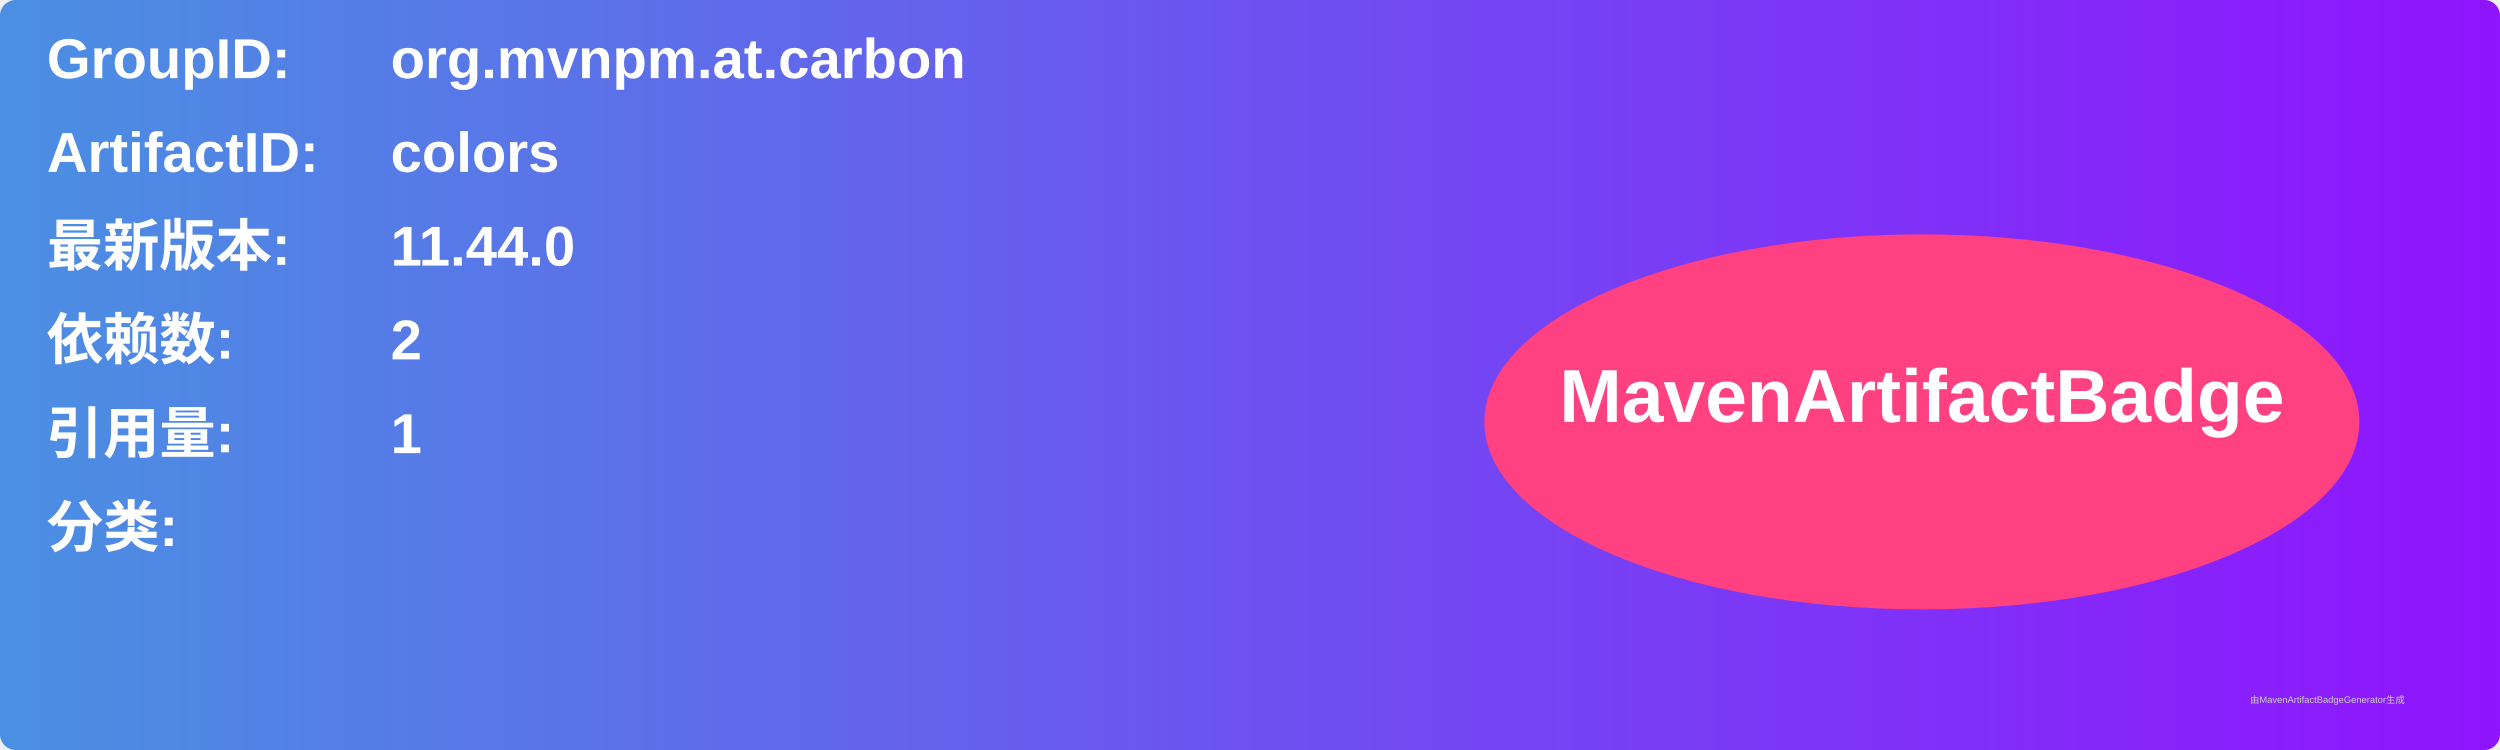
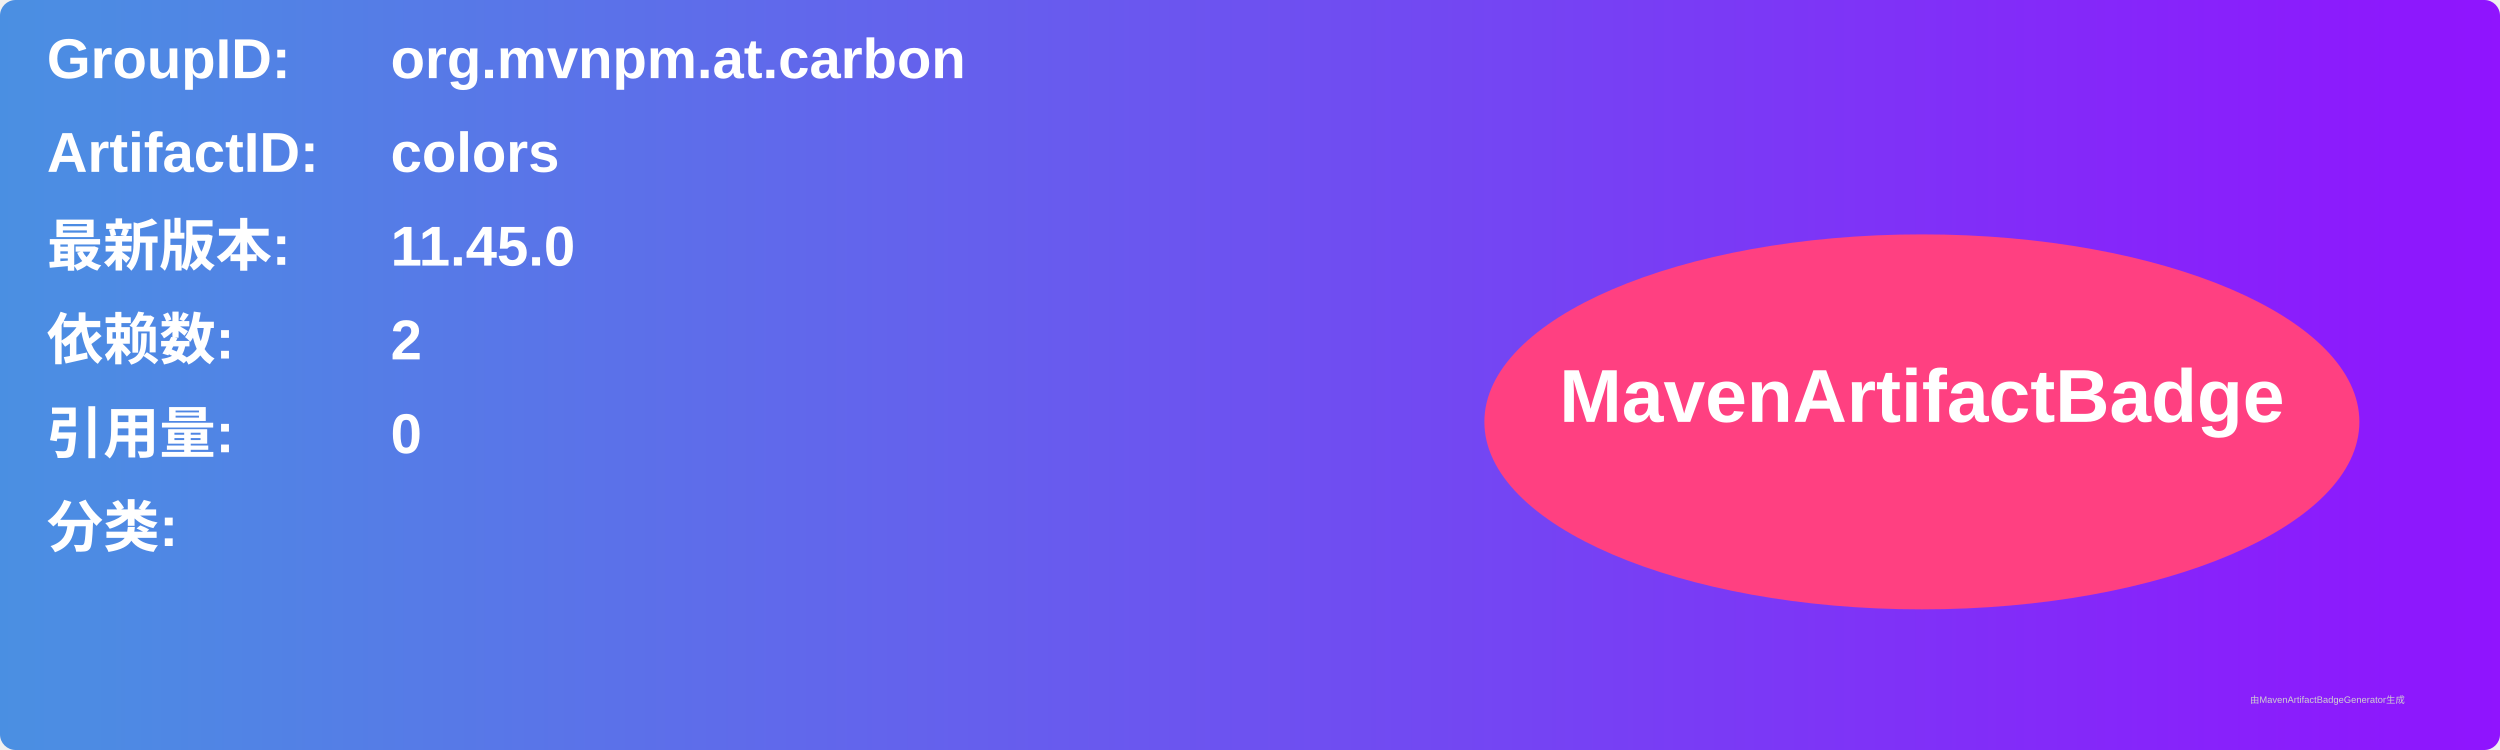
<svg xmlns="http://www.w3.org/2000/svg" width="800" height="240" viewBox="0 0 800 240">
  <linearGradient id="grad" x1="0%" y1="0%" x2="100%" y2="0%">
    <stop offset="0%" stop-color="#4a90e2" />
    <stop offset="100%" stop-color="#9013fe" />
  </linearGradient>
  <rect width="100%" height="100%" rx="5" ry="5" fill="url(#grad)" />
  <g transform="translate(15, 15)">
    <text x="0" y="10" font-family="Arial" font-size="18" fill="white" font-weight="bold" width="260">GroupID:</text>
    <text x="110" y="10" font-family="Arial" font-size="18" fill="white" font-weight="bold" width="460">org.mvnpm.at.carbon</text>
    <text x="0" y="40" font-family="Arial" font-size="18" fill="white" font-weight="bold" width="260">ArtifactID:</text>
    <text x="110" y="40" font-family="Arial" font-size="18" fill="white" font-weight="bold" width="460">colors</text>
    <text x="0" y="70" font-family="Arial" font-size="18" fill="white" font-weight="bold">最新版本:</text>
    <text x="110" y="70" font-family="Arial" font-size="18" fill="white" font-weight="bold">
-       <tspan font-weight="bold">11.44.0</tspan>
+       <tspan font-weight="bold">11.45.0</tspan>
    </text>
    <text x="0" y="100" font-family="Arial" font-size="18" fill="white" font-weight="bold">依赖数: </text>
    <text x="110" y="100" font-family="Arial" font-size="18" fill="white">
      <tspan font-weight="bold">2</tspan>
    </text>
    <text x="0" y="130" font-family="Arial" font-size="18" fill="white" font-weight="bold">引用量: </text>
    <text x="110" y="130" font-family="Arial" font-size="18" fill="white">
-       <tspan font-weight="bold">1</tspan>
+       <tspan font-weight="bold">0</tspan>
    </text>
    <text x="0" y="160" font-family="Arial" font-size="18" fill="white" font-weight="bold">分类:</text>
    <text x="10" y="190" font-family="Arial" font-size="10" fill="white">
      <tspan font-weight="bold" />
    </text>
    <ellipse cx="600" cy="120" rx="140" ry="60" fill="#ff4081" />
    <text x="600" y="120" text-anchor="middle" font-family="Arial" font-size="24" fill="white" font-weight="bold">MavenArtifactBadge</text>
  </g>
  <text x="720" y="225" font-family="Arial" font-size="3" fill="#d0d0d0">由MavenArtifactBadgeGenerator生成</text>
</svg>
